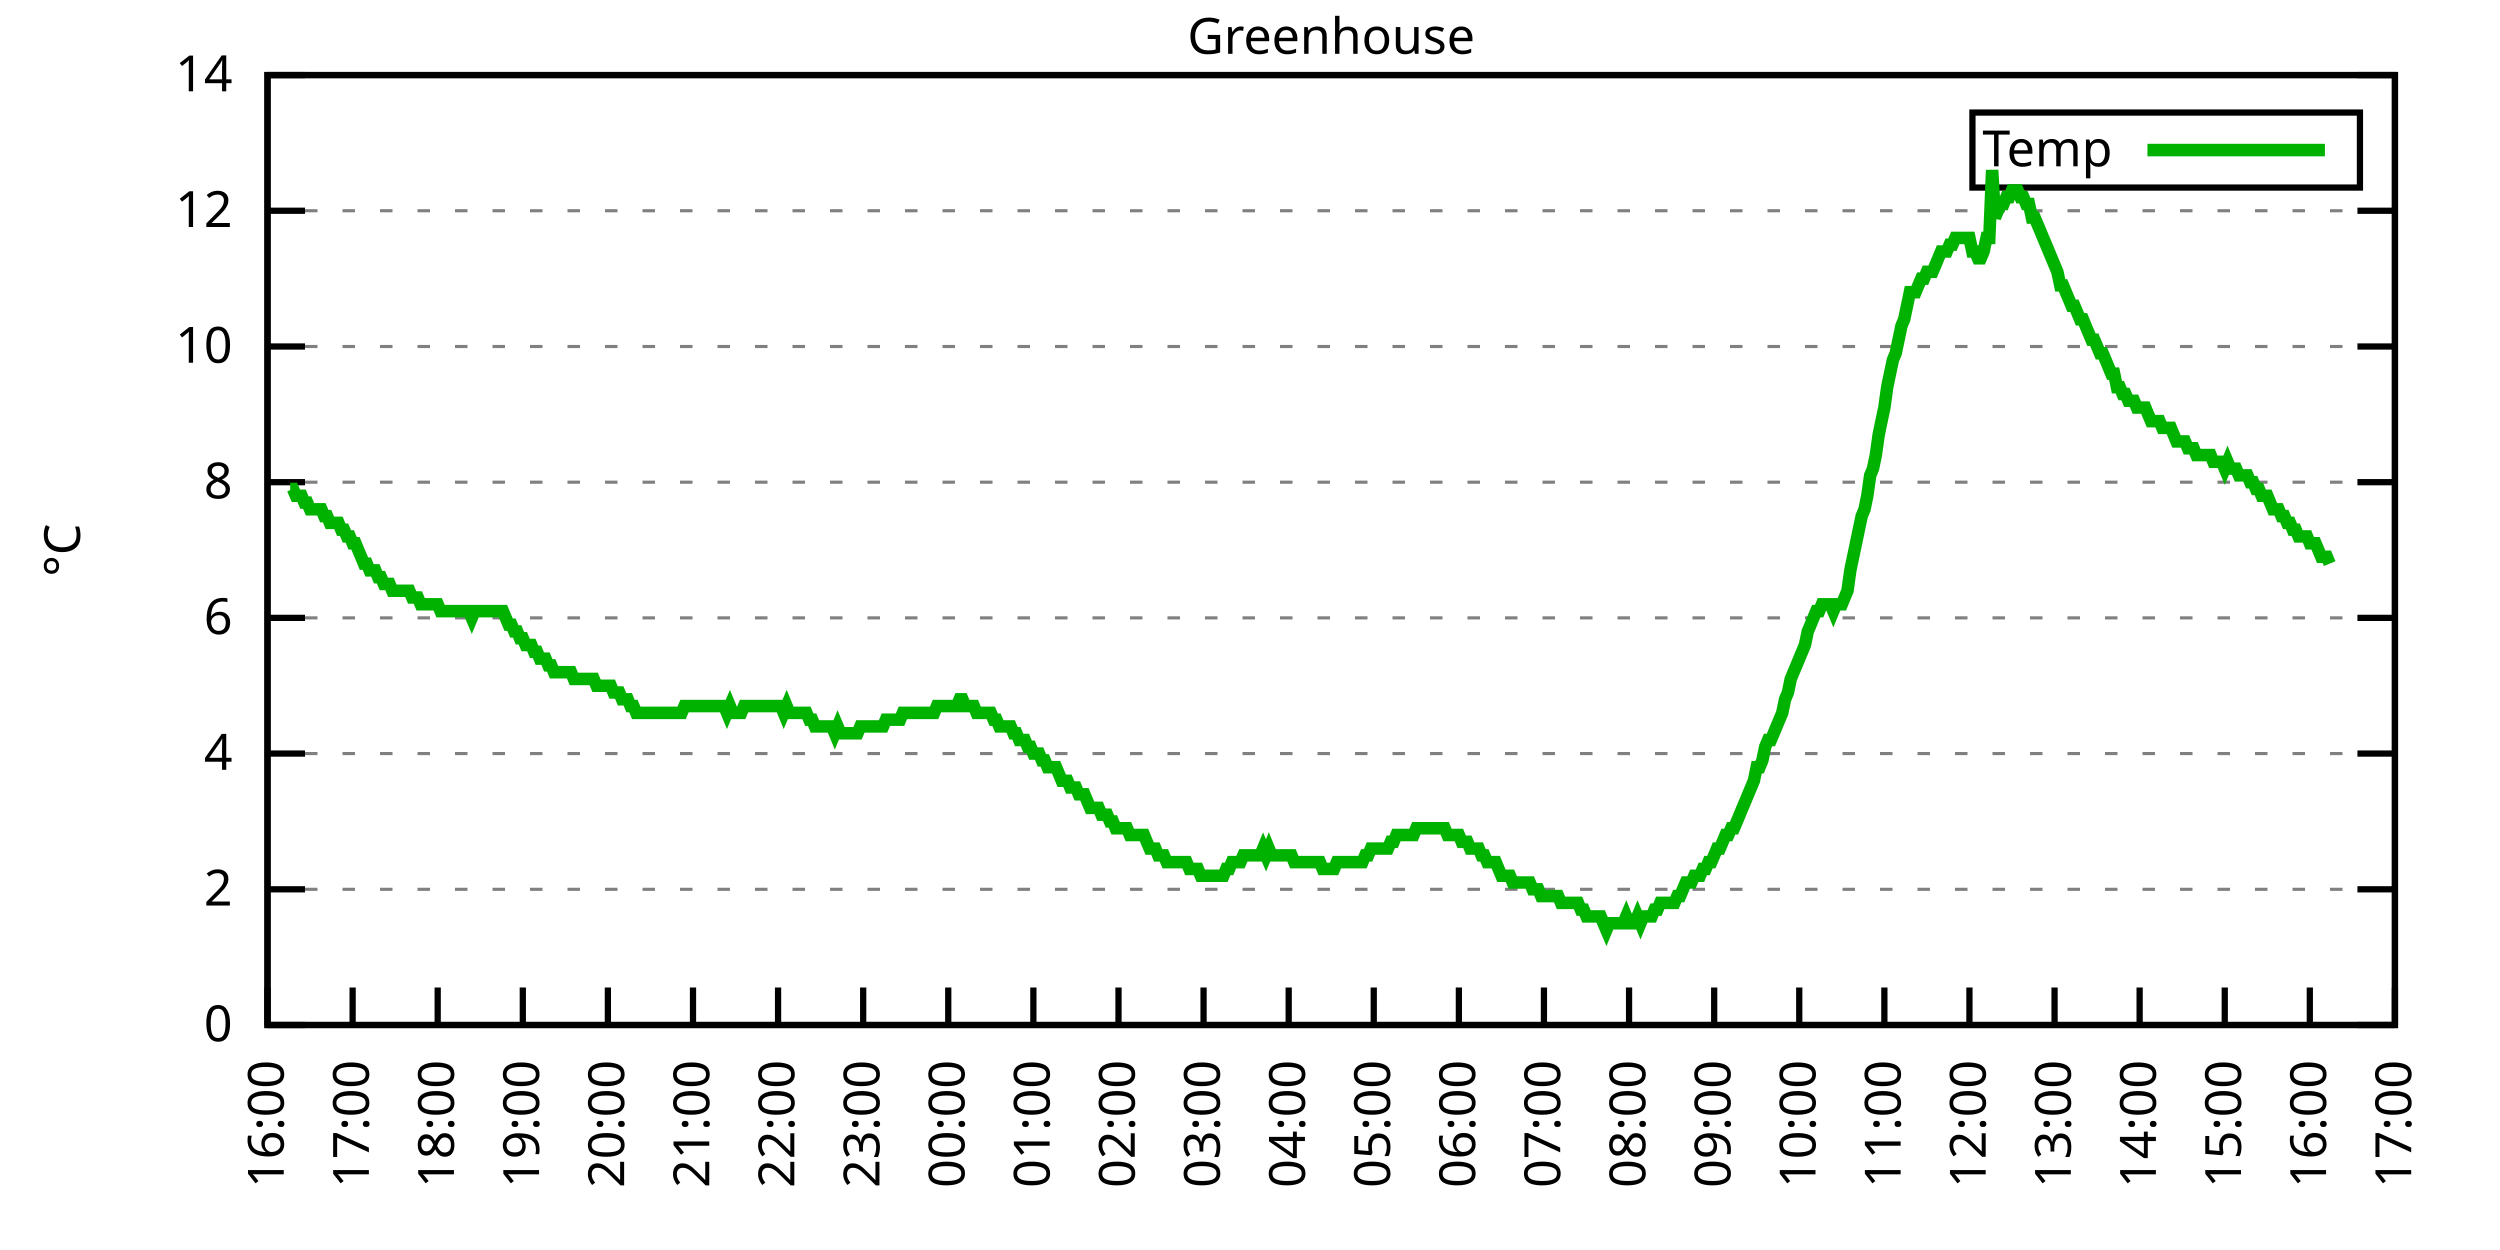
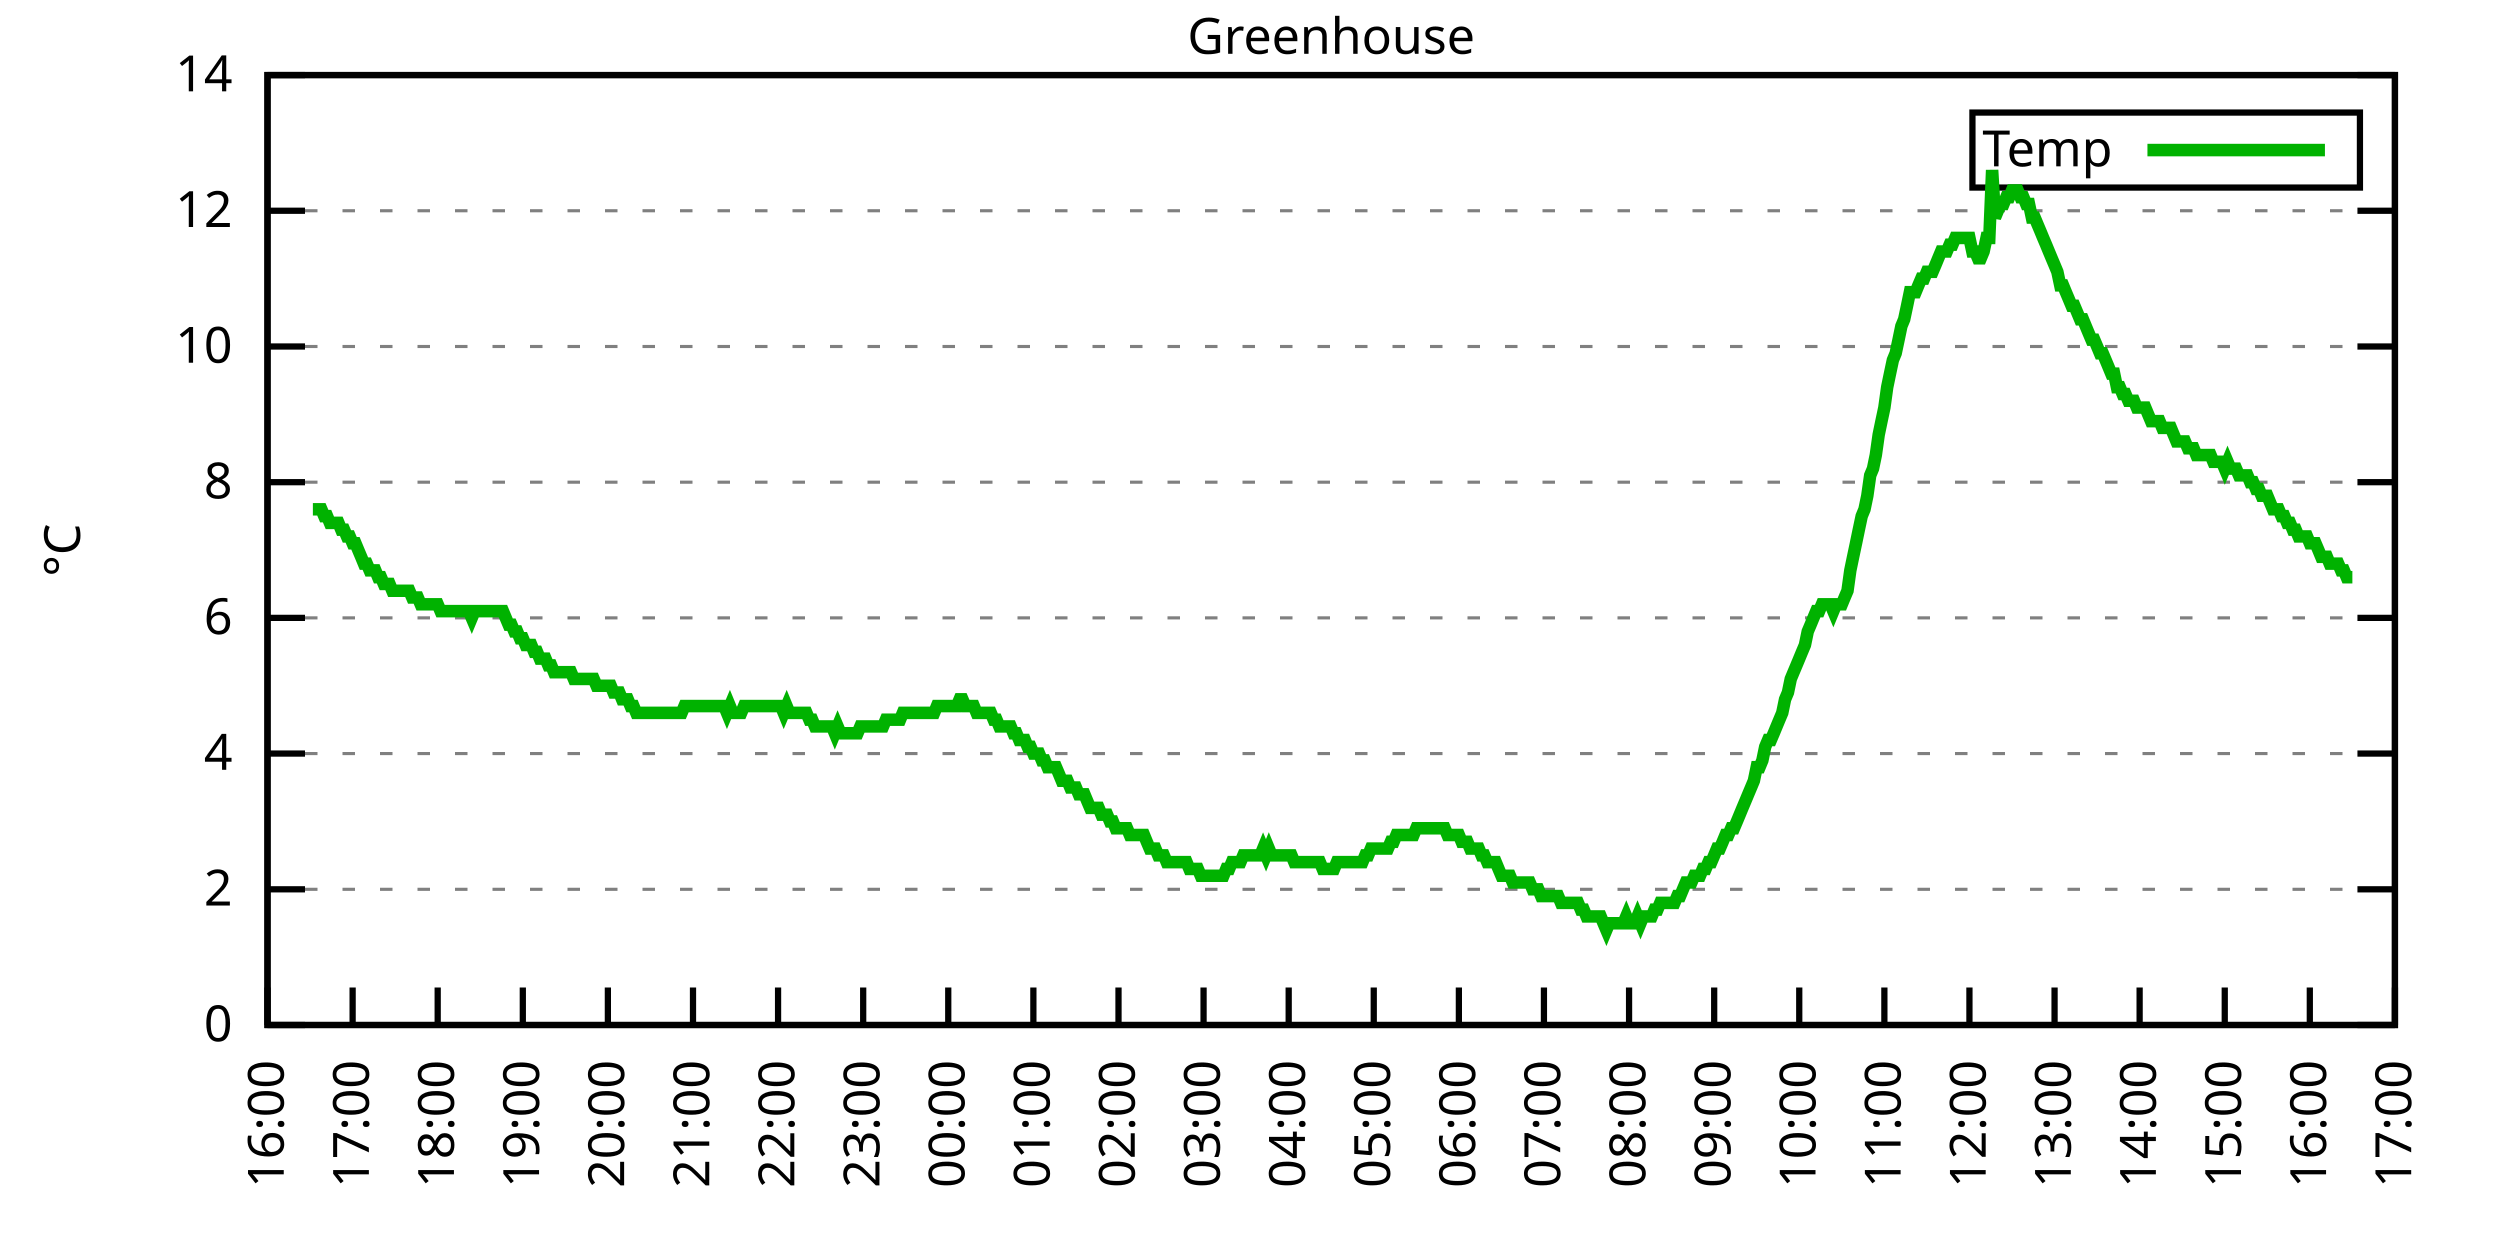
<svg xmlns="http://www.w3.org/2000/svg" xmlns:xlink="http://www.w3.org/1999/xlink" width="400" height="200" viewBox="0 0 400 200">
  <g id="gnuplot_canvas">
    <rect x="0" y="0" width="400" height="200" fill="none" />
    <defs>
      <circle id="gpDot" r="0.5" stroke-width="0.5" stroke="currentColor" />
      <path id="gpPt0" stroke-width="0.333" stroke="currentColor" d="M-1,0 h2 M0,-1 v2" />
      <path id="gpPt1" stroke-width="0.333" stroke="currentColor" d="M-1,-1 L1,1 M1,-1 L-1,1" />
      <path id="gpPt2" stroke-width="0.333" stroke="currentColor" d="M-1,0 L1,0 M0,-1 L0,1 M-1,-1 L1,1 M-1,1 L1,-1" />
      <rect id="gpPt3" stroke-width="0.333" stroke="currentColor" x="-1" y="-1" width="2" height="2" />
      <rect id="gpPt4" stroke-width="0.333" stroke="currentColor" fill="currentColor" x="-1" y="-1" width="2" height="2" />
      <circle id="gpPt5" stroke-width="0.333" stroke="currentColor" cx="0" cy="0" r="1" />
      <use xlink:href="#gpPt5" id="gpPt6" fill="currentColor" stroke="none" />
      <path id="gpPt7" stroke-width="0.333" stroke="currentColor" d="M0,-1.33 L-1.33,0.67 L1.33,0.67 z" />
      <use xlink:href="#gpPt7" id="gpPt8" fill="currentColor" stroke="none" />
      <use xlink:href="#gpPt7" id="gpPt9" stroke="currentColor" transform="rotate(180)" />
      <use xlink:href="#gpPt9" id="gpPt10" fill="currentColor" stroke="none" />
      <use xlink:href="#gpPt3" id="gpPt11" stroke="currentColor" transform="rotate(45)" />
      <use xlink:href="#gpPt11" id="gpPt12" fill="currentColor" stroke="none" />
      <path id="gpPt13" stroke-width="0.333" stroke="currentColor" d="M0,1.330 L1.265,0.411 L0.782,-1.067 L-0.782,-1.076 L-1.265,0.411 z" />
      <use xlink:href="#gpPt13" id="gpPt14" fill="currentColor" stroke="none" />
      <filter id="textbox" filterUnits="objectBoundingBox" x="0" y="0" height="1" width="1">
        <feFlood flood-color="white" flood-opacity="1" result="bgnd" />
        <feComposite in="SourceGraphic" in2="bgnd" operator="atop" />
      </filter>
      <filter id="greybox" filterUnits="objectBoundingBox" x="0" y="0" height="1" width="1">
        <feFlood flood-color="lightgrey" flood-opacity="1" result="grey" />
        <feComposite in="SourceGraphic" in2="grey" operator="atop" />
      </filter>
    </defs>
    <g fill="none" color="white" stroke="currentColor" stroke-width="1.00" stroke-linecap="butt" stroke-linejoin="miter">
</g>
    <g fill="none" color="black" stroke="currentColor" stroke-width="1.00" stroke-linecap="butt" stroke-linejoin="miter">
      <g stroke="none" shape-rendering="crispEdges">
        <polygon fill="rgb(255, 255, 255)" points="42.80,164.00 383.18,164.00 383.18,12.02 42.80,12.02 " />
      </g>
    </g>
    <g fill="none" color="black" stroke="currentColor" stroke-width="1.00" stroke-linecap="butt" stroke-linejoin="miter">
</g>
    <g fill="none" color="black" stroke="black" stroke-width="0.50" stroke-linecap="butt" stroke-linejoin="miter">
</g>
    <g fill="none" color="gray" stroke="currentColor" stroke-width="0.50" stroke-linecap="butt" stroke-linejoin="miter">
      <path stroke="gray" stroke-dasharray="2,4" class="gridline" d="M42.80,164.00 L383.19,164.00  " />
    </g>
    <g fill="none" color="gray" stroke="gray" stroke-width="1.00" stroke-linecap="butt" stroke-linejoin="miter">
</g>
    <g fill="none" color="black" stroke="currentColor" stroke-width="1.00" stroke-linecap="butt" stroke-linejoin="miter">
      <path stroke="black" d="M42.80,164.00 L48.80,164.00 M383.19,164.00 L377.19,164.00  " />
      <g transform="translate(37.20,166.60)" stroke="none" fill="black" font-family="Sans" font-size="8.00" text-anchor="end">
        <text>
          <tspan font-family="Sans"> 0</tspan>
        </text>
      </g>
    </g>
    <g fill="none" color="black" stroke="currentColor" stroke-width="1.00" stroke-linecap="butt" stroke-linejoin="miter">
</g>
    <g fill="none" color="black" stroke="black" stroke-width="0.50" stroke-linecap="butt" stroke-linejoin="miter">
</g>
    <g fill="none" color="gray" stroke="currentColor" stroke-width="0.50" stroke-linecap="butt" stroke-linejoin="miter">
      <path stroke="gray" stroke-dasharray="2,4" class="gridline" d="M42.80,142.29 L383.19,142.29  " />
    </g>
    <g fill="none" color="gray" stroke="gray" stroke-width="1.00" stroke-linecap="butt" stroke-linejoin="miter">
</g>
    <g fill="none" color="black" stroke="currentColor" stroke-width="1.00" stroke-linecap="butt" stroke-linejoin="miter">
      <path stroke="black" d="M42.80,142.29 L48.80,142.29 M383.19,142.29 L377.19,142.29  " />
      <g transform="translate(37.20,144.89)" stroke="none" fill="black" font-family="Sans" font-size="8.00" text-anchor="end">
        <text>
          <tspan font-family="Sans"> 2</tspan>
        </text>
      </g>
    </g>
    <g fill="none" color="black" stroke="currentColor" stroke-width="1.00" stroke-linecap="butt" stroke-linejoin="miter">
</g>
    <g fill="none" color="black" stroke="black" stroke-width="0.50" stroke-linecap="butt" stroke-linejoin="miter">
</g>
    <g fill="none" color="gray" stroke="currentColor" stroke-width="0.50" stroke-linecap="butt" stroke-linejoin="miter">
      <path stroke="gray" stroke-dasharray="2,4" class="gridline" d="M42.80,120.57 L383.19,120.57  " />
    </g>
    <g fill="none" color="gray" stroke="gray" stroke-width="1.00" stroke-linecap="butt" stroke-linejoin="miter">
</g>
    <g fill="none" color="black" stroke="currentColor" stroke-width="1.00" stroke-linecap="butt" stroke-linejoin="miter">
      <path stroke="black" d="M42.80,120.57 L48.80,120.57 M383.19,120.57 L377.19,120.57  " />
      <g transform="translate(37.20,123.17)" stroke="none" fill="black" font-family="Sans" font-size="8.00" text-anchor="end">
        <text>
          <tspan font-family="Sans"> 4</tspan>
        </text>
      </g>
    </g>
    <g fill="none" color="black" stroke="currentColor" stroke-width="1.00" stroke-linecap="butt" stroke-linejoin="miter">
</g>
    <g fill="none" color="black" stroke="black" stroke-width="0.50" stroke-linecap="butt" stroke-linejoin="miter">
</g>
    <g fill="none" color="gray" stroke="currentColor" stroke-width="0.50" stroke-linecap="butt" stroke-linejoin="miter">
      <path stroke="gray" stroke-dasharray="2,4" class="gridline" d="M42.80,98.86 L383.19,98.86  " />
    </g>
    <g fill="none" color="gray" stroke="gray" stroke-width="1.00" stroke-linecap="butt" stroke-linejoin="miter">
</g>
    <g fill="none" color="black" stroke="currentColor" stroke-width="1.00" stroke-linecap="butt" stroke-linejoin="miter">
      <path stroke="black" d="M42.80,98.86 L48.80,98.86 M383.19,98.86 L377.19,98.86  " />
      <g transform="translate(37.20,101.46)" stroke="none" fill="black" font-family="Sans" font-size="8.00" text-anchor="end">
        <text>
          <tspan font-family="Sans"> 6</tspan>
        </text>
      </g>
    </g>
    <g fill="none" color="black" stroke="currentColor" stroke-width="1.00" stroke-linecap="butt" stroke-linejoin="miter">
</g>
    <g fill="none" color="black" stroke="black" stroke-width="0.50" stroke-linecap="butt" stroke-linejoin="miter">
</g>
    <g fill="none" color="gray" stroke="currentColor" stroke-width="0.50" stroke-linecap="butt" stroke-linejoin="miter">
      <path stroke="gray" stroke-dasharray="2,4" class="gridline" d="M42.80,77.15 L383.19,77.15  " />
    </g>
    <g fill="none" color="gray" stroke="gray" stroke-width="1.00" stroke-linecap="butt" stroke-linejoin="miter">
</g>
    <g fill="none" color="black" stroke="currentColor" stroke-width="1.00" stroke-linecap="butt" stroke-linejoin="miter">
      <path stroke="black" d="M42.80,77.15 L48.80,77.15 M383.19,77.15 L377.19,77.15  " />
      <g transform="translate(37.20,79.75)" stroke="none" fill="black" font-family="Sans" font-size="8.00" text-anchor="end">
        <text>
          <tspan font-family="Sans"> 8</tspan>
        </text>
      </g>
    </g>
    <g fill="none" color="black" stroke="currentColor" stroke-width="1.00" stroke-linecap="butt" stroke-linejoin="miter">
</g>
    <g fill="none" color="black" stroke="black" stroke-width="0.50" stroke-linecap="butt" stroke-linejoin="miter">
</g>
    <g fill="none" color="gray" stroke="currentColor" stroke-width="0.50" stroke-linecap="butt" stroke-linejoin="miter">
      <path stroke="gray" stroke-dasharray="2,4" class="gridline" d="M42.80,55.44 L383.19,55.44  " />
    </g>
    <g fill="none" color="gray" stroke="gray" stroke-width="1.00" stroke-linecap="butt" stroke-linejoin="miter">
</g>
    <g fill="none" color="black" stroke="currentColor" stroke-width="1.00" stroke-linecap="butt" stroke-linejoin="miter">
      <path stroke="black" d="M42.80,55.44 L48.80,55.44 M383.19,55.44 L377.19,55.44  " />
      <g transform="translate(37.20,58.04)" stroke="none" fill="black" font-family="Sans" font-size="8.00" text-anchor="end">
        <text>
          <tspan font-family="Sans"> 10</tspan>
        </text>
      </g>
    </g>
    <g fill="none" color="black" stroke="currentColor" stroke-width="1.00" stroke-linecap="butt" stroke-linejoin="miter">
</g>
    <g fill="none" color="black" stroke="black" stroke-width="0.50" stroke-linecap="butt" stroke-linejoin="miter">
</g>
    <g fill="none" color="gray" stroke="currentColor" stroke-width="0.50" stroke-linecap="butt" stroke-linejoin="miter">
      <path stroke="gray" stroke-dasharray="2,4" class="gridline" d="M42.80,33.72 L383.19,33.72  " />
    </g>
    <g fill="none" color="gray" stroke="gray" stroke-width="1.00" stroke-linecap="butt" stroke-linejoin="miter">
</g>
    <g fill="none" color="black" stroke="currentColor" stroke-width="1.00" stroke-linecap="butt" stroke-linejoin="miter">
      <path stroke="black" d="M42.80,33.72 L48.80,33.72 M383.19,33.72 L377.19,33.72  " />
      <g transform="translate(37.20,36.32)" stroke="none" fill="black" font-family="Sans" font-size="8.00" text-anchor="end">
        <text>
          <tspan font-family="Sans"> 12</tspan>
        </text>
      </g>
    </g>
    <g fill="none" color="black" stroke="currentColor" stroke-width="1.00" stroke-linecap="butt" stroke-linejoin="miter">
</g>
    <g fill="none" color="black" stroke="black" stroke-width="0.50" stroke-linecap="butt" stroke-linejoin="miter">
</g>
    <g fill="none" color="gray" stroke="currentColor" stroke-width="0.50" stroke-linecap="butt" stroke-linejoin="miter">
      <path stroke="gray" stroke-dasharray="2,4" class="gridline" d="M42.80,12.01 L383.19,12.01  " />
    </g>
    <g fill="none" color="gray" stroke="gray" stroke-width="1.00" stroke-linecap="butt" stroke-linejoin="miter">
</g>
    <g fill="none" color="black" stroke="currentColor" stroke-width="1.00" stroke-linecap="butt" stroke-linejoin="miter">
      <path stroke="black" d="M42.80,12.01 L48.80,12.01 M383.19,12.01 L377.19,12.01  " />
      <g transform="translate(37.20,14.61)" stroke="none" fill="black" font-family="Sans" font-size="8.00" text-anchor="end">
        <text>
          <tspan font-family="Sans"> 14</tspan>
        </text>
      </g>
    </g>
    <g fill="none" color="black" stroke="currentColor" stroke-width="1.00" stroke-linecap="butt" stroke-linejoin="miter">
      <path stroke="black" d="M42.80,164.00 L42.80,158.00  " />
      <g transform="translate(45.40,169.60) rotate(270.00)" stroke="none" fill="black" font-family="Sans" font-size="8.00" text-anchor="end">
        <text>
          <tspan font-family="Sans">16:00</tspan>
        </text>
      </g>
    </g>
    <g fill="none" color="black" stroke="currentColor" stroke-width="1.00" stroke-linecap="butt" stroke-linejoin="miter">
      <path stroke="black" d="M56.42,164.00 L56.42,158.00  " />
      <g transform="translate(59.02,169.60) rotate(270.00)" stroke="none" fill="black" font-family="Sans" font-size="8.00" text-anchor="end">
        <text>
          <tspan font-family="Sans">17:00</tspan>
        </text>
      </g>
    </g>
    <g fill="none" color="black" stroke="currentColor" stroke-width="1.00" stroke-linecap="butt" stroke-linejoin="miter">
      <path stroke="black" d="M70.03,164.00 L70.03,158.00  " />
      <g transform="translate(72.63,169.60) rotate(270.00)" stroke="none" fill="black" font-family="Sans" font-size="8.00" text-anchor="end">
        <text>
          <tspan font-family="Sans">18:00</tspan>
        </text>
      </g>
    </g>
    <g fill="none" color="black" stroke="currentColor" stroke-width="1.00" stroke-linecap="butt" stroke-linejoin="miter">
      <path stroke="black" d="M83.65,164.00 L83.65,158.00  " />
      <g transform="translate(86.25,169.60) rotate(270.00)" stroke="none" fill="black" font-family="Sans" font-size="8.00" text-anchor="end">
        <text>
          <tspan font-family="Sans">19:00</tspan>
        </text>
      </g>
    </g>
    <g fill="none" color="black" stroke="currentColor" stroke-width="1.00" stroke-linecap="butt" stroke-linejoin="miter">
      <path stroke="black" d="M97.26,164.00 L97.26,158.00  " />
      <g transform="translate(99.86,169.60) rotate(270.00)" stroke="none" fill="black" font-family="Sans" font-size="8.00" text-anchor="end">
        <text>
          <tspan font-family="Sans">20:00</tspan>
        </text>
      </g>
    </g>
    <g fill="none" color="black" stroke="currentColor" stroke-width="1.00" stroke-linecap="butt" stroke-linejoin="miter">
      <path stroke="black" d="M110.88,164.00 L110.88,158.00  " />
      <g transform="translate(113.48,169.60) rotate(270.00)" stroke="none" fill="black" font-family="Sans" font-size="8.00" text-anchor="end">
        <text>
          <tspan font-family="Sans">21:00</tspan>
        </text>
      </g>
    </g>
    <g fill="none" color="black" stroke="currentColor" stroke-width="1.00" stroke-linecap="butt" stroke-linejoin="miter">
      <path stroke="black" d="M124.49,164.00 L124.49,158.00  " />
      <g transform="translate(127.09,169.60) rotate(270.00)" stroke="none" fill="black" font-family="Sans" font-size="8.00" text-anchor="end">
        <text>
          <tspan font-family="Sans">22:00</tspan>
        </text>
      </g>
    </g>
    <g fill="none" color="black" stroke="currentColor" stroke-width="1.00" stroke-linecap="butt" stroke-linejoin="miter">
      <path stroke="black" d="M138.11,164.00 L138.11,158.00  " />
      <g transform="translate(140.71,169.60) rotate(270.00)" stroke="none" fill="black" font-family="Sans" font-size="8.00" text-anchor="end">
        <text>
          <tspan font-family="Sans">23:00</tspan>
        </text>
      </g>
    </g>
    <g fill="none" color="black" stroke="currentColor" stroke-width="1.00" stroke-linecap="butt" stroke-linejoin="miter">
      <path stroke="black" d="M151.72,164.00 L151.72,158.00  " />
      <g transform="translate(154.32,169.60) rotate(270.00)" stroke="none" fill="black" font-family="Sans" font-size="8.00" text-anchor="end">
        <text>
          <tspan font-family="Sans">00:00</tspan>
        </text>
      </g>
    </g>
    <g fill="none" color="black" stroke="currentColor" stroke-width="1.00" stroke-linecap="butt" stroke-linejoin="miter">
      <path stroke="black" d="M165.34,164.00 L165.34,158.00  " />
      <g transform="translate(167.94,169.60) rotate(270.00)" stroke="none" fill="black" font-family="Sans" font-size="8.00" text-anchor="end">
        <text>
          <tspan font-family="Sans">01:00</tspan>
        </text>
      </g>
    </g>
    <g fill="none" color="black" stroke="currentColor" stroke-width="1.00" stroke-linecap="butt" stroke-linejoin="miter">
      <path stroke="black" d="M178.96,164.00 L178.96,158.00  " />
      <g transform="translate(181.56,169.60) rotate(270.00)" stroke="none" fill="black" font-family="Sans" font-size="8.00" text-anchor="end">
        <text>
          <tspan font-family="Sans">02:00</tspan>
        </text>
      </g>
    </g>
    <g fill="none" color="black" stroke="currentColor" stroke-width="1.00" stroke-linecap="butt" stroke-linejoin="miter">
      <path stroke="black" d="M192.57,164.00 L192.57,158.00  " />
      <g transform="translate(195.17,169.60) rotate(270.00)" stroke="none" fill="black" font-family="Sans" font-size="8.00" text-anchor="end">
        <text>
          <tspan font-family="Sans">03:00</tspan>
        </text>
      </g>
    </g>
    <g fill="none" color="black" stroke="currentColor" stroke-width="1.00" stroke-linecap="butt" stroke-linejoin="miter">
      <path stroke="black" d="M206.19,164.00 L206.19,158.00  " />
      <g transform="translate(208.79,169.60) rotate(270.00)" stroke="none" fill="black" font-family="Sans" font-size="8.00" text-anchor="end">
        <text>
          <tspan font-family="Sans">04:00</tspan>
        </text>
      </g>
    </g>
    <g fill="none" color="black" stroke="currentColor" stroke-width="1.00" stroke-linecap="butt" stroke-linejoin="miter">
      <path stroke="black" d="M219.80,164.00 L219.80,158.00  " />
      <g transform="translate(222.40,169.60) rotate(270.00)" stroke="none" fill="black" font-family="Sans" font-size="8.00" text-anchor="end">
        <text>
          <tspan font-family="Sans">05:00</tspan>
        </text>
      </g>
    </g>
    <g fill="none" color="black" stroke="currentColor" stroke-width="1.00" stroke-linecap="butt" stroke-linejoin="miter">
      <path stroke="black" d="M233.42,164.00 L233.42,158.00  " />
      <g transform="translate(236.02,169.60) rotate(270.00)" stroke="none" fill="black" font-family="Sans" font-size="8.00" text-anchor="end">
        <text>
          <tspan font-family="Sans">06:00</tspan>
        </text>
      </g>
    </g>
    <g fill="none" color="black" stroke="currentColor" stroke-width="1.00" stroke-linecap="butt" stroke-linejoin="miter">
      <path stroke="black" d="M247.03,164.00 L247.03,158.00  " />
      <g transform="translate(249.63,169.60) rotate(270.00)" stroke="none" fill="black" font-family="Sans" font-size="8.00" text-anchor="end">
        <text>
          <tspan font-family="Sans">07:00</tspan>
        </text>
      </g>
    </g>
    <g fill="none" color="black" stroke="currentColor" stroke-width="1.00" stroke-linecap="butt" stroke-linejoin="miter">
      <path stroke="black" d="M260.65,164.00 L260.65,158.00  " />
      <g transform="translate(263.25,169.60) rotate(270.00)" stroke="none" fill="black" font-family="Sans" font-size="8.00" text-anchor="end">
        <text>
          <tspan font-family="Sans">08:00</tspan>
        </text>
      </g>
    </g>
    <g fill="none" color="black" stroke="currentColor" stroke-width="1.00" stroke-linecap="butt" stroke-linejoin="miter">
      <path stroke="black" d="M274.27,164.00 L274.27,158.00  " />
      <g transform="translate(276.87,169.60) rotate(270.00)" stroke="none" fill="black" font-family="Sans" font-size="8.00" text-anchor="end">
        <text>
          <tspan font-family="Sans">09:00</tspan>
        </text>
      </g>
    </g>
    <g fill="none" color="black" stroke="currentColor" stroke-width="1.00" stroke-linecap="butt" stroke-linejoin="miter">
      <path stroke="black" d="M287.88,164.00 L287.88,158.00  " />
      <g transform="translate(290.48,169.60) rotate(270.00)" stroke="none" fill="black" font-family="Sans" font-size="8.00" text-anchor="end">
        <text>
          <tspan font-family="Sans">10:00</tspan>
        </text>
      </g>
    </g>
    <g fill="none" color="black" stroke="currentColor" stroke-width="1.00" stroke-linecap="butt" stroke-linejoin="miter">
      <path stroke="black" d="M301.50,164.00 L301.50,158.00  " />
      <g transform="translate(304.10,169.60) rotate(270.00)" stroke="none" fill="black" font-family="Sans" font-size="8.00" text-anchor="end">
        <text>
          <tspan font-family="Sans">11:00</tspan>
        </text>
      </g>
    </g>
    <g fill="none" color="black" stroke="currentColor" stroke-width="1.00" stroke-linecap="butt" stroke-linejoin="miter">
      <path stroke="black" d="M315.11,164.00 L315.11,158.00  " />
      <g transform="translate(317.71,169.60) rotate(270.00)" stroke="none" fill="black" font-family="Sans" font-size="8.00" text-anchor="end">
        <text>
          <tspan font-family="Sans">12:00</tspan>
        </text>
      </g>
    </g>
    <g fill="none" color="black" stroke="currentColor" stroke-width="1.00" stroke-linecap="butt" stroke-linejoin="miter">
      <path stroke="black" d="M328.73,164.00 L328.73,158.00  " />
      <g transform="translate(331.33,169.60) rotate(270.00)" stroke="none" fill="black" font-family="Sans" font-size="8.00" text-anchor="end">
        <text>
          <tspan font-family="Sans">13:00</tspan>
        </text>
      </g>
    </g>
    <g fill="none" color="black" stroke="currentColor" stroke-width="1.00" stroke-linecap="butt" stroke-linejoin="miter">
      <path stroke="black" d="M342.34,164.00 L342.34,158.00  " />
      <g transform="translate(344.94,169.60) rotate(270.00)" stroke="none" fill="black" font-family="Sans" font-size="8.00" text-anchor="end">
        <text>
          <tspan font-family="Sans">14:00</tspan>
        </text>
      </g>
    </g>
    <g fill="none" color="black" stroke="currentColor" stroke-width="1.00" stroke-linecap="butt" stroke-linejoin="miter">
      <path stroke="black" d="M355.96,164.00 L355.96,158.00  " />
      <g transform="translate(358.56,169.60) rotate(270.00)" stroke="none" fill="black" font-family="Sans" font-size="8.00" text-anchor="end">
        <text>
          <tspan font-family="Sans">15:00</tspan>
        </text>
      </g>
    </g>
    <g fill="none" color="black" stroke="currentColor" stroke-width="1.00" stroke-linecap="butt" stroke-linejoin="miter">
      <path stroke="black" d="M369.57,164.00 L369.57,158.00  " />
      <g transform="translate(372.17,169.60) rotate(270.00)" stroke="none" fill="black" font-family="Sans" font-size="8.00" text-anchor="end">
        <text>
          <tspan font-family="Sans">16:00</tspan>
        </text>
      </g>
    </g>
    <g fill="none" color="black" stroke="currentColor" stroke-width="1.00" stroke-linecap="butt" stroke-linejoin="miter">
      <path stroke="black" d="M383.19,164.00 L383.19,158.00  " />
      <g transform="translate(385.79,169.60) rotate(270.00)" stroke="none" fill="black" font-family="Sans" font-size="8.00" text-anchor="end">
        <text>
          <tspan font-family="Sans">17:00</tspan>
        </text>
      </g>
    </g>
    <g fill="none" color="black" stroke="currentColor" stroke-width="1.00" stroke-linecap="butt" stroke-linejoin="miter">
</g>
    <g fill="none" color="black" stroke="currentColor" stroke-width="1.00" stroke-linecap="butt" stroke-linejoin="miter">
      <path stroke="black" d="M42.80,12.01 L42.80,164.00 L383.19,164.00 L383.19,12.01 L42.80,12.01 Z  " />
    </g>
    <g fill="none" color="black" stroke="currentColor" stroke-width="1.00" stroke-linecap="butt" stroke-linejoin="miter">
</g>
    <g fill="none" color="black" stroke="currentColor" stroke-width="1.00" stroke-linecap="butt" stroke-linejoin="miter">
      <path stroke="black" d="M315.59,30.01 L315.59,18.01 L377.59,18.01 L377.59,30.01 L315.59,30.01 Z  " />
    </g>
    <g id="Greenhouse_plot_1">
      <g fill="none" color="white" stroke="black" stroke-width="2.00" stroke-linecap="butt" stroke-linejoin="miter">
</g>
      <g fill="none" color="black" stroke="currentColor" stroke-width="2.00" stroke-linecap="butt" stroke-linejoin="miter">
        <g transform="translate(337.99,26.61)" stroke="none" fill="black" font-family="Sans" font-size="8.00" text-anchor="end">
          <text>
            <tspan font-family="Sans">Temp</tspan>
          </text>
        </g>
      </g>
      <g fill="none" color="black" stroke="currentColor" stroke-width="2.00" stroke-linecap="butt" stroke-linejoin="miter">
-         <path stroke="rgb(  0, 178,   0)" d="M343.59,24.01 L371.99,24.01 M46.43,78.23 L46.88,78.23 L47.34,79.32 L47.79,79.32 L48.25,79.32 L48.70,80.41   L49.15,80.41 L49.61,81.49 L50.06,81.49 L50.52,81.49 L50.97,81.49 L51.42,81.49 L51.88,82.58 L52.33,82.58   L52.78,83.66 L53.24,83.66 L53.69,83.66 L54.15,83.66 L54.60,84.75 L55.05,84.75 L55.51,85.83 L55.96,85.83   L56.42,86.92 L56.87,86.92 L57.32,88.00 L57.78,89.09 L58.23,90.18 L58.68,90.18 L59.14,91.26 L59.59,91.26   L60.05,91.26 L60.50,92.35 L60.95,92.35 L61.41,93.43 L61.86,93.43 L62.32,93.43 L62.77,94.52 L63.22,94.52   L63.68,94.52 L64.13,94.52 L64.58,94.52 L65.04,94.52 L65.49,94.52 L65.95,95.60 L66.40,95.60 L66.85,95.60   L67.31,96.69 L67.76,96.69 L68.22,96.69 L68.67,96.69 L69.12,96.69 L69.58,96.69 L70.03,96.69 L70.49,97.78   L70.94,97.78 L71.39,97.78 L71.85,97.78 L72.30,97.78 L72.75,97.78 L73.21,97.78 L73.66,97.78 L74.12,97.78   L74.57,97.78 L75.02,97.78 L75.48,98.86 L75.93,97.78 L76.39,97.78 L76.84,97.78 L77.29,97.78 L77.75,97.78   L78.20,97.78 L78.65,97.78 L79.11,97.78 L79.56,97.78 L80.02,97.78 L80.47,97.78 L80.92,98.86 L81.38,99.95   L81.83,99.95 L82.29,101.03 L82.74,101.03 L83.19,102.12 L83.65,102.12 L84.10,103.20 L84.55,103.20 L85.01,103.20   L85.46,104.29 L85.92,104.29 L86.37,105.38 L86.82,105.38 L87.28,105.38 L87.73,106.46 L88.19,106.46 L88.64,107.55   L89.09,107.55 L89.55,107.55 L90.00,107.55 L90.45,107.55 L90.91,107.55 L91.36,107.55 L91.82,108.63 L92.27,108.63   L92.72,108.63 L93.18,108.63 L93.63,108.63 L94.09,108.63 L94.54,108.63 L94.99,108.63 L95.45,109.72 L95.90,109.72   L96.35,109.72 L96.81,109.72 L97.26,109.72 L97.72,109.72 L98.17,110.80 L98.62,110.80 L99.08,110.80 L99.53,111.89   L99.99,111.89 L100.44,111.89 L100.89,112.97 L101.35,112.97 L101.80,114.06 L102.25,114.06 L102.71,114.06 L103.16,114.06   L103.62,114.06 L104.07,114.06 L104.52,114.06 L104.98,114.06 L105.43,114.06 L105.89,114.06 L106.34,114.06 L106.79,114.06   L107.25,114.06 L107.70,114.06 L108.15,114.06 L108.61,114.06 L109.06,114.06 L109.52,112.97 L109.97,112.97 L110.42,112.97   L110.88,112.97 L111.33,112.97 L111.79,112.97 L112.24,112.97 L112.69,112.97 L113.15,112.97 L113.60,112.97 L114.05,112.97   L114.51,112.97 L114.96,112.97 L115.42,112.97 L115.87,112.97 L116.32,114.06 L116.78,112.97 L117.23,114.06 L117.69,114.06   L118.14,114.06 L118.59,114.06 L119.05,112.97 L119.50,112.97 L119.96,112.97 L120.41,112.97 L120.86,112.97 L121.32,112.97   L121.77,112.97 L122.22,112.97 L122.68,112.97 L123.13,112.97 L123.59,112.97 L124.04,112.97 L124.49,112.97 L124.95,112.97   L125.40,114.06 L125.86,112.97 L126.31,114.06 L126.76,114.06 L127.22,114.06 L127.67,114.06 L128.12,114.06 L128.58,114.06   L129.03,114.06 L129.49,115.15 L129.94,115.15 L130.39,116.23 L130.85,116.23 L131.30,116.23 L131.76,116.23 L132.21,116.23   L132.66,116.23 L133.12,116.23 L133.57,117.32 L134.02,116.23 L134.48,117.32 L134.93,117.32 L135.39,117.32 L135.84,117.32   L136.29,117.32 L136.75,117.32 L137.20,117.32 L137.66,116.23 L138.11,116.23 L138.56,116.23 L139.02,116.23 L139.47,116.23   L139.92,116.23 L140.38,116.23 L140.83,116.23 L141.29,116.23 L141.74,115.15 L142.19,115.15 L142.65,115.15 L143.10,115.15   L143.56,115.15 L144.01,115.15 L144.46,114.06 L144.92,114.06 L145.37,114.06 L145.82,114.06 L146.28,114.06 L146.73,114.06   L147.19,114.06 L147.64,114.06 L148.09,114.06 L148.55,114.06 L149.00,114.06 L149.46,114.06 L149.91,112.97 L150.36,112.97   L150.82,112.97 L151.27,112.97 L151.72,112.97 L152.18,112.97 L152.63,112.97 L153.09,112.97 L153.54,111.89 L153.99,111.89   L154.45,112.97 L154.90,112.97 L155.36,112.97 L155.81,112.97 L156.26,114.06 L156.72,114.06 L157.17,114.06 L157.62,114.06   L158.08,114.06 L158.53,114.06 L158.99,115.15 L159.44,115.15 L159.89,116.23 L160.35,116.23 L160.80,116.23 L161.26,116.23   L161.71,116.23 L162.16,117.32 L162.62,117.32 L163.07,118.40 L163.52,118.40 L163.98,118.40 L164.43,119.49 L164.89,119.49   L165.34,120.57 L165.79,120.57 L166.25,120.57 L166.70,121.66 L167.16,121.66 L167.61,122.75 L168.06,122.75 L168.52,122.75   L168.97,122.75 L169.43,123.83 L169.88,124.92 L170.33,124.92 L170.79,124.92 L171.24,126.00 L171.69,126.00 L172.15,126.00   L172.60,127.09 L173.06,127.09 L173.51,127.09 L173.96,128.17 L174.42,129.26 L174.87,129.26 L175.33,129.26 L175.78,129.26   L176.23,130.35 L176.69,130.35 L177.14,130.35 L177.59,131.43 L178.05,131.43 L178.50,132.52 L178.96,132.52 L179.41,132.52   L179.86,132.52 L180.32,132.52 L180.77,133.60 L181.23,133.60 L181.68,133.60 L182.13,133.60 L182.59,133.60 L183.04,133.60   L183.49,134.69 L183.95,135.77 L184.40,135.77 L184.86,135.77 L185.31,136.86 L185.76,136.86 L186.22,136.86 L186.67,137.94   L187.13,137.94 L187.58,137.94 L188.03,137.94 L188.49,137.94 L188.94,137.94 L189.39,137.94 L189.85,137.94 L190.30,139.03   L190.76,139.03 L191.21,139.03 L191.66,139.03 L192.12,140.12 L192.57,140.12 L193.03,140.12 L193.48,140.12 L193.93,140.12   L194.39,140.12 L194.84,140.12 L195.29,140.12 L195.75,140.12 L196.20,139.03 L196.66,139.03 L197.11,137.94 L197.56,137.94   L198.02,137.94 L198.47,137.94 L198.93,136.86 L199.38,136.86 L199.83,136.86 L200.29,136.86 L200.74,136.86 L201.19,136.86   L201.65,136.86 L202.10,135.77 L202.56,136.86 L203.01,135.77 L203.46,136.86 L203.92,136.86 L204.37,136.86 L204.83,136.86   L205.28,136.86 L205.73,136.86 L206.19,136.86 L206.64,136.86 L207.09,137.94 L207.55,137.94 L208.00,137.94 L208.46,137.94   L208.91,137.94 L209.36,137.94 L209.82,137.94 L210.27,137.94 L210.73,137.94 L211.18,137.94 L211.63,139.03 L212.09,139.03   L212.54,139.03 L213.00,139.03 L213.45,139.03 L213.90,137.94 L214.36,137.94 L214.81,137.94 L215.26,137.94 L215.72,137.94   L216.17,137.94 L216.63,137.94 L217.08,137.94 L217.53,137.94 L217.99,137.94 L218.44,136.86 L218.90,136.86 L219.35,135.77   L219.80,135.77 L220.26,135.77 L220.71,135.77 L221.16,135.77 L221.62,135.77 L222.07,135.77 L222.53,134.69 L222.98,134.69   L223.43,133.60 L223.89,133.60 L224.34,133.60 L224.80,133.60 L225.25,133.60 L225.70,133.60 L226.16,133.60 L226.61,132.52   L227.06,132.52 L227.52,132.52 L227.97,132.52 L228.43,132.52 L228.88,132.52 L229.33,132.52 L229.79,132.52 L230.24,132.52   L230.70,132.52 L231.15,132.52 L231.60,133.60 L232.06,133.60 L232.51,133.60 L232.96,133.60 L233.42,133.60 L233.87,134.69   L234.33,134.69 L234.78,134.69 L235.23,135.77 L235.69,135.77 L236.14,135.77 L236.60,135.77 L237.05,136.86 L237.50,136.86   L237.96,137.94 L238.41,137.94 L238.86,137.94 L239.32,137.94 L239.77,139.03 L240.23,140.12 L240.68,140.12 L241.13,140.12   L241.59,140.12 L242.04,141.20 L242.50,141.20 L242.95,141.20 L243.40,141.20 L243.86,141.20 L244.31,141.20 L244.76,141.20   L245.22,142.29 L245.67,142.29 L246.13,142.29 L246.58,143.37 L247.03,143.37 L247.49,143.37 L247.94,143.37 L248.40,143.37   L248.85,143.37 L249.30,143.37 L249.76,144.46 L250.21,144.46 L250.66,144.46 L251.12,144.46 L251.57,144.46 L252.03,144.46   L252.48,144.46 L252.93,145.54 L253.39,145.54 L253.84,146.63 L254.30,146.63 L254.75,146.63 L255.20,146.63 L255.66,146.63   L256.11,146.63 L256.56,147.72 L257.02,148.80 L257.47,147.72 L257.93,147.72 L258.38,147.72 L258.83,147.72 L259.29,147.72   L259.74,147.72 L260.20,146.63 L260.65,147.72 L261.10,147.72 L261.56,147.72 L262.01,146.63 L262.47,147.72 L262.92,146.63   L263.37,146.63 L263.83,146.63 L264.28,146.63 L264.73,145.54 L265.19,145.54 L265.64,144.46 L266.10,144.46 L266.55,144.46   L267.00,144.46 L267.46,144.46 L267.91,144.46 L268.37,143.37 L268.82,143.37 L269.27,142.29 L269.73,141.20 L270.18,141.20   L270.63,141.20 L271.09,140.12 L271.54,140.12 L272.00,140.12 L272.45,139.03 L272.90,139.03 L273.36,137.94 L273.81,137.94   L274.27,136.86 L274.72,135.77 L275.17,135.77 L275.63,134.69 L276.08,133.60 L276.53,133.60 L276.99,132.52 L277.44,132.52   L277.90,131.43 L278.35,130.35 L278.80,129.26 L279.26,128.17 L279.71,127.09 L280.17,126.00 L280.62,124.92 L281.07,122.75   L281.53,122.75 L281.98,121.66 L282.43,119.49 L282.89,118.40 L283.34,118.40 L283.80,117.32 L284.25,116.23 L284.70,115.15   L285.16,114.06 L285.61,111.89 L286.07,110.80 L286.52,108.63 L286.97,107.55 L287.43,106.46 L287.88,105.38 L288.33,104.29   L288.79,103.20 L289.24,101.03 L289.70,99.95 L290.15,98.86 L290.60,97.78 L291.06,97.78 L291.51,96.69 L291.97,96.69   L292.42,96.69 L292.87,96.69 L293.33,97.78 L293.78,96.69 L294.23,96.69 L294.69,96.69 L295.14,95.60 L295.60,94.52   L296.05,91.26 L296.50,89.09 L296.96,86.92 L297.41,84.75 L297.87,82.58 L298.32,81.49 L298.77,79.32 L299.23,76.06   L299.68,74.98 L300.13,72.81 L300.59,69.55 L301.04,67.38 L301.50,65.21 L301.95,61.95 L302.40,59.78 L302.86,57.61   L303.31,56.52 L303.77,54.35 L304.22,52.18 L304.67,51.09 L305.13,48.92 L305.58,46.75 L306.03,46.75 L306.49,46.75   L306.94,45.66 L307.40,44.58 L307.85,44.58 L308.30,43.49 L308.76,43.49 L309.21,43.49 L309.67,42.41 L310.12,41.32   L310.57,40.24 L311.03,40.24 L311.48,40.24 L311.94,39.15 L312.39,39.15 L312.84,38.07 L313.30,38.07 L313.75,38.07   L314.20,38.07 L314.66,38.07 L315.11,38.07 L315.57,40.24 L316.02,40.24 L316.47,41.32 L316.93,41.32 L317.38,40.24   L317.84,38.07 L318.29,38.07 L318.74,27.21 L319.20,34.81 L319.65,33.72 L320.10,32.64 L320.56,32.64 L321.01,31.55   L321.47,31.55 L321.92,30.47 L322.37,30.47 L322.83,30.47 L323.28,31.55 L323.74,31.55 L324.19,32.64 L324.64,32.64   L325.10,34.81 L325.55,34.81 L326.00,35.89 L326.46,36.98 L326.91,38.07 L327.37,39.15 L327.82,40.24 L328.27,41.32   L328.73,42.41 L329.18,43.49 L329.64,45.66 L330.09,45.66 L330.54,46.75 L331.00,47.84 L331.45,48.92 L331.90,48.92   L332.36,50.01 L332.81,51.09 L333.27,51.09 L333.72,52.18 L334.17,53.26 L334.63,54.35 L335.08,54.35 L335.54,55.44   L335.99,56.52 L336.44,56.52 L336.90,57.61 L337.35,58.69 L337.80,59.78 L338.26,59.78 L338.71,61.95 L339.17,61.95   L339.62,63.04 L340.07,63.04 L340.53,64.12 L340.98,64.12 L341.44,64.12 L341.89,65.21 L342.34,65.21 L342.80,65.21   L343.25,65.21 L343.70,66.29 L344.16,67.38 L344.61,67.38 L345.07,67.38 L345.52,67.38 L345.97,68.46 L346.43,68.46   L346.88,68.46 L347.34,68.46 L347.79,69.55 L348.24,70.63 L348.70,70.63 L349.15,70.63 L349.60,70.63 L350.06,71.72   L350.51,71.72 L350.97,71.72 L351.42,72.81 L351.87,72.81 L352.33,72.81 L352.78,72.81 L353.24,72.81 L353.69,72.81   L354.14,73.89 L354.60,73.89 L355.05,73.89 L355.50,73.89 L355.96,74.98 L356.41,73.89 L356.87,74.98 L357.32,74.98   L357.77,74.98 L358.23,76.06 L358.68,76.06 L359.14,76.06 L359.59,76.06 L360.04,77.15 L360.50,77.15 L360.95,78.23   L361.41,78.23 L361.86,79.32 L362.31,79.32 L362.77,79.32 L363.22,80.41 L363.67,81.49 L364.13,81.49 L364.58,81.49   L365.04,82.58 L365.49,82.58 L365.94,83.66 L366.40,83.66 L366.85,84.75 L367.31,84.75 L367.76,85.83 L368.21,85.83   L368.67,85.83 L369.12,85.83 L369.57,86.92 L370.03,86.92 L370.48,86.92 L370.94,88.00 L371.39,89.09 L371.84,89.09   L372.30,89.09 L372.75,90.18  " />
+         <path stroke="rgb(  0, 178,   0)" d="M343.59,24.01 L371.99,24.01 M50.06,81.49 L50.52,81.49 L50.97,81.49 L51.42,81.49 L51.88,82.58 L52.33,82.58   L52.78,83.66 L53.24,83.66 L53.69,83.66 L54.15,83.66 L54.60,84.75 L55.05,84.75 L55.51,85.83 L55.96,85.83   L56.42,86.92 L56.87,86.92 L57.32,88.00 L57.78,89.09 L58.23,90.18 L58.68,90.18 L59.14,91.26 L59.59,91.26   L60.05,91.26 L60.50,92.35 L60.95,92.35 L61.41,93.43 L61.86,93.43 L62.32,93.43 L62.77,94.52 L63.22,94.52   L63.68,94.52 L64.13,94.52 L64.58,94.52 L65.04,94.52 L65.49,94.52 L65.95,95.60 L66.40,95.60 L66.85,95.60   L67.31,96.69 L67.76,96.69 L68.22,96.69 L68.67,96.69 L69.12,96.69 L69.58,96.69 L70.03,96.69 L70.49,97.78   L70.94,97.78 L71.39,97.78 L71.85,97.78 L72.30,97.78 L72.75,97.78 L73.21,97.78 L73.66,97.78 L74.12,97.78   L74.57,97.78 L75.02,97.78 L75.48,98.86 L75.93,97.78 L76.39,97.78 L76.84,97.78 L77.29,97.78 L77.75,97.78   L78.20,97.78 L78.65,97.78 L79.11,97.78 L79.56,97.78 L80.02,97.78 L80.47,97.78 L80.92,98.86 L81.38,99.95   L81.83,99.95 L82.29,101.03 L82.74,101.03 L83.19,102.12 L83.65,102.12 L84.10,103.20 L84.55,103.20 L85.01,103.20   L85.46,104.29 L85.92,104.29 L86.37,105.38 L86.82,105.38 L87.28,105.38 L87.73,106.46 L88.19,106.46 L88.64,107.55   L89.09,107.55 L89.55,107.55 L90.00,107.55 L90.45,107.55 L90.91,107.55 L91.36,107.55 L91.82,108.63 L92.27,108.63   L92.72,108.63 L93.18,108.63 L93.63,108.63 L94.09,108.63 L94.54,108.63 L94.99,108.63 L95.45,109.72 L95.90,109.72   L96.35,109.72 L96.81,109.72 L97.26,109.72 L97.72,109.72 L98.17,110.80 L98.62,110.80 L99.08,110.80 L99.53,111.89   L99.99,111.89 L100.44,111.89 L100.89,112.97 L101.35,112.97 L101.80,114.06 L102.25,114.06 L102.71,114.06 L103.16,114.06   L103.62,114.06 L104.07,114.06 L104.52,114.06 L104.98,114.06 L105.43,114.06 L105.89,114.06 L106.34,114.06 L106.79,114.06   L107.25,114.06 L107.70,114.06 L108.15,114.06 L108.61,114.06 L109.06,114.06 L109.52,112.97 L109.97,112.97 L110.42,112.97   L110.88,112.97 L111.33,112.97 L111.79,112.97 L112.24,112.97 L112.69,112.97 L113.15,112.97 L113.60,112.97 L114.05,112.97   L114.51,112.97 L114.96,112.97 L115.42,112.97 L115.87,112.97 L116.32,114.06 L116.78,112.97 L117.23,114.06 L117.69,114.06   L118.14,114.06 L118.59,114.06 L119.05,112.97 L119.50,112.97 L119.96,112.97 L120.41,112.97 L120.86,112.97 L121.32,112.97   L121.77,112.97 L122.22,112.97 L122.68,112.97 L123.13,112.97 L123.59,112.97 L124.04,112.97 L124.49,112.97 L124.95,112.97   L125.40,114.06 L125.86,112.97 L126.31,114.06 L126.76,114.06 L127.22,114.06 L127.67,114.06 L128.12,114.06 L128.58,114.06   L129.03,114.06 L129.49,115.15 L129.94,115.15 L130.39,116.23 L130.85,116.23 L131.30,116.23 L131.76,116.23 L132.21,116.23   L132.66,116.23 L133.12,116.23 L133.57,117.32 L134.02,116.23 L134.48,117.32 L134.93,117.32 L135.39,117.32 L135.84,117.32   L136.29,117.32 L136.75,117.32 L137.20,117.32 L137.66,116.23 L138.11,116.23 L138.56,116.23 L139.02,116.23 L139.47,116.23   L139.92,116.23 L140.38,116.23 L140.83,116.23 L141.29,116.23 L141.74,115.15 L142.19,115.15 L142.65,115.15 L143.10,115.15   L143.56,115.15 L144.01,115.15 L144.46,114.06 L144.92,114.06 L145.37,114.06 L145.82,114.06 L146.28,114.06 L146.73,114.06   L147.19,114.06 L147.64,114.06 L148.09,114.06 L148.55,114.06 L149.00,114.06 L149.46,114.06 L149.91,112.97 L150.36,112.97   L150.82,112.97 L151.27,112.97 L151.72,112.97 L152.18,112.97 L152.63,112.97 L153.09,112.97 L153.54,111.89 L153.99,111.89   L154.45,112.97 L154.90,112.97 L155.36,112.97 L155.81,112.97 L156.26,114.06 L156.72,114.06 L157.17,114.06 L157.62,114.06   L158.08,114.06 L158.53,114.06 L158.99,115.15 L159.44,115.15 L159.89,116.23 L160.35,116.23 L160.80,116.23 L161.26,116.23   L161.71,116.23 L162.16,117.32 L162.62,117.32 L163.07,118.40 L163.52,118.40 L163.98,118.40 L164.43,119.49 L164.89,119.49   L165.34,120.57 L165.79,120.57 L166.25,120.57 L166.70,121.66 L167.16,121.66 L167.61,122.75 L168.06,122.75 L168.52,122.75   L168.97,122.75 L169.43,123.83 L169.88,124.92 L170.33,124.92 L170.79,124.92 L171.24,126.00 L171.69,126.00 L172.15,126.00   L172.60,127.09 L173.06,127.09 L173.51,127.09 L173.96,128.17 L174.42,129.26 L174.87,129.26 L175.33,129.26 L175.78,129.26   L176.23,130.35 L176.69,130.35 L177.14,130.35 L177.59,131.43 L178.05,131.43 L178.50,132.52 L178.96,132.52 L179.41,132.52   L179.86,132.52 L180.32,132.52 L180.77,133.60 L181.23,133.60 L181.68,133.60 L182.13,133.60 L182.59,133.60 L183.04,133.60   L183.49,134.69 L183.95,135.77 L184.40,135.77 L184.86,135.77 L185.31,136.86 L185.76,136.86 L186.22,136.86 L186.67,137.94   L187.13,137.94 L187.58,137.94 L188.03,137.94 L188.49,137.94 L188.94,137.94 L189.39,137.94 L189.85,137.94 L190.30,139.03   L190.76,139.03 L191.21,139.03 L191.66,139.03 L192.12,140.12 L192.57,140.12 L193.03,140.12 L193.48,140.12 L193.93,140.12   L194.39,140.12 L194.84,140.12 L195.29,140.12 L195.75,140.12 L196.20,139.03 L196.66,139.03 L197.11,137.94 L197.56,137.94   L198.02,137.94 L198.47,137.94 L198.93,136.86 L199.38,136.86 L199.83,136.86 L200.29,136.86 L200.74,136.86 L201.19,136.86   L201.65,136.86 L202.10,135.77 L202.56,136.86 L203.01,135.77 L203.46,136.86 L203.92,136.86 L204.37,136.86 L204.83,136.86   L205.28,136.86 L205.73,136.86 L206.19,136.86 L206.64,136.86 L207.09,137.94 L207.55,137.94 L208.00,137.94 L208.46,137.94   L208.91,137.94 L209.36,137.94 L209.82,137.94 L210.27,137.94 L210.73,137.94 L211.18,137.94 L211.63,139.03 L212.09,139.03   L212.54,139.03 L213.00,139.03 L213.45,139.03 L213.90,137.94 L214.36,137.94 L214.81,137.94 L215.26,137.94 L215.72,137.94   L216.17,137.94 L216.63,137.94 L217.08,137.94 L217.53,137.94 L217.99,137.94 L218.44,136.86 L218.90,136.86 L219.35,135.77   L219.80,135.77 L220.26,135.77 L220.71,135.77 L221.16,135.77 L221.62,135.77 L222.07,135.77 L222.53,134.69 L222.98,134.69   L223.43,133.60 L223.89,133.60 L224.34,133.60 L224.80,133.60 L225.25,133.60 L225.70,133.60 L226.16,133.60 L226.61,132.52   L227.06,132.52 L227.52,132.52 L227.97,132.52 L228.43,132.52 L228.88,132.52 L229.33,132.52 L229.79,132.52 L230.24,132.52   L230.70,132.52 L231.15,132.52 L231.60,133.60 L232.06,133.60 L232.51,133.60 L232.96,133.60 L233.42,133.60 L233.87,134.69   L234.33,134.69 L234.78,134.69 L235.23,135.77 L235.69,135.77 L236.14,135.77 L236.60,135.77 L237.05,136.86 L237.50,136.86   L237.96,137.94 L238.41,137.94 L238.86,137.94 L239.32,137.94 L239.77,139.03 L240.23,140.12 L240.68,140.12 L241.13,140.12   L241.59,140.12 L242.04,141.20 L242.50,141.20 L242.95,141.20 L243.40,141.20 L243.86,141.20 L244.31,141.20 L244.76,141.20   L245.22,142.29 L245.67,142.29 L246.13,142.29 L246.58,143.37 L247.03,143.37 L247.49,143.37 L247.94,143.37 L248.40,143.37   L248.85,143.37 L249.30,143.37 L249.76,144.46 L250.21,144.46 L250.66,144.46 L251.12,144.46 L251.57,144.46 L252.03,144.46   L252.48,144.46 L252.93,145.54 L253.39,145.54 L253.84,146.63 L254.30,146.63 L254.75,146.63 L255.20,146.63 L255.66,146.63   L256.11,146.63 L256.56,147.72 L257.02,148.80 L257.47,147.72 L257.93,147.72 L258.38,147.72 L258.83,147.72 L259.29,147.72   L259.74,147.72 L260.20,146.63 L260.65,147.72 L261.10,147.72 L261.56,147.72 L262.01,146.63 L262.47,147.72 L262.92,146.63   L263.37,146.63 L263.83,146.63 L264.28,146.63 L264.73,145.54 L265.19,145.54 L265.64,144.46 L266.10,144.46 L266.55,144.46   L267.00,144.46 L267.46,144.46 L267.91,144.46 L268.37,143.37 L268.82,143.37 L269.27,142.29 L269.73,141.20 L270.18,141.20   L270.63,141.20 L271.09,140.12 L271.54,140.12 L272.00,140.12 L272.45,139.03 L272.90,139.03 L273.36,137.94 L273.81,137.94   L274.27,136.86 L274.72,135.77 L275.17,135.77 L275.63,134.69 L276.08,133.60 L276.53,133.60 L276.99,132.52 L277.44,132.52   L277.90,131.43 L278.35,130.35 L278.80,129.26 L279.26,128.17 L279.71,127.09 L280.17,126.00 L280.62,124.92 L281.07,122.75   L281.53,122.75 L281.98,121.66 L282.43,119.49 L282.89,118.40 L283.34,118.40 L283.80,117.32 L284.25,116.23 L284.70,115.15   L285.16,114.06 L285.61,111.89 L286.07,110.80 L286.52,108.63 L286.97,107.55 L287.43,106.46 L287.88,105.38 L288.33,104.29   L288.79,103.20 L289.24,101.03 L289.70,99.95 L290.15,98.86 L290.60,97.78 L291.06,97.78 L291.51,96.69 L291.97,96.69   L292.42,96.69 L292.87,96.69 L293.33,97.78 L293.78,96.69 L294.23,96.69 L294.69,96.69 L295.14,95.60 L295.60,94.52   L296.05,91.26 L296.50,89.09 L296.96,86.92 L297.41,84.75 L297.87,82.58 L298.32,81.49 L298.77,79.32 L299.23,76.06   L299.68,74.98 L300.13,72.81 L300.59,69.55 L301.04,67.38 L301.50,65.21 L301.95,61.95 L302.40,59.78 L302.86,57.61   L303.31,56.52 L303.77,54.35 L304.22,52.18 L304.67,51.09 L305.13,48.92 L305.58,46.75 L306.03,46.75 L306.49,46.75   L306.94,45.66 L307.40,44.58 L307.85,44.58 L308.30,43.49 L308.76,43.49 L309.21,43.49 L309.67,42.41 L310.12,41.32   L310.57,40.24 L311.03,40.24 L311.48,40.24 L311.94,39.15 L312.39,39.15 L312.84,38.07 L313.30,38.07 L313.75,38.07   L314.20,38.07 L314.66,38.07 L315.11,38.07 L315.57,40.24 L316.02,40.24 L316.47,41.32 L316.93,41.32 L317.38,40.24   L317.84,38.07 L318.29,38.07 L318.74,27.21 L319.20,34.81 L319.65,33.72 L320.10,32.64 L320.56,32.64 L321.01,31.55   L321.47,31.55 L321.92,30.47 L322.37,30.47 L322.83,30.47 L323.28,31.55 L323.74,31.55 L324.19,32.64 L324.64,32.64   L325.10,34.81 L325.55,34.81 L326.00,35.89 L326.46,36.98 L326.91,38.07 L327.37,39.15 L327.82,40.24 L328.27,41.32   L328.73,42.41 L329.18,43.49 L329.64,45.66 L330.09,45.66 L330.54,46.75 L331.00,47.84 L331.45,48.92 L331.90,48.92   L332.36,50.01 L332.81,51.09 L333.27,51.09 L333.72,52.18 L334.17,53.26 L334.63,54.35 L335.08,54.35 L335.54,55.44   L335.99,56.52 L336.44,56.52 L336.90,57.61 L337.35,58.69 L337.80,59.78 L338.26,59.78 L338.71,61.95 L339.17,61.95   L339.62,63.04 L340.07,63.04 L340.53,64.12 L340.98,64.12 L341.44,64.12 L341.89,65.21 L342.34,65.21 L342.80,65.21   L343.25,65.21 L343.70,66.29 L344.16,67.38 L344.61,67.38 L345.07,67.38 L345.52,67.38 L345.97,68.46 L346.43,68.46   L346.88,68.46 L347.34,68.46 L347.79,69.55 L348.24,70.63 L348.70,70.63 L349.15,70.63 L349.60,70.63 L350.06,71.72   L350.51,71.72 L350.97,71.72 L351.42,72.81 L351.87,72.81 L352.33,72.81 L352.78,72.81 L353.24,72.81 L353.69,72.81   L354.14,73.89 L354.60,73.89 L355.05,73.89 L355.50,73.89 L355.96,74.98 L356.41,73.89 L356.87,74.98 L357.32,74.98   L357.77,74.98 L358.23,76.06 L358.68,76.06 L359.14,76.06 L359.59,76.06 L360.04,77.15 L360.50,77.15 L360.95,78.23   L361.41,78.23 L361.86,79.32 L362.31,79.32 L362.77,79.32 L363.22,80.41 L363.67,81.49 L364.13,81.49 L364.58,81.49   L365.04,82.58 L365.49,82.58 L365.94,83.66 L366.40,83.66 L366.85,84.75 L367.31,84.75 L367.76,85.83 L368.21,85.83   L368.67,85.83 L369.12,85.83 L369.57,86.92 L370.03,86.92 L370.48,86.92 L370.94,88.00 L371.39,89.09 L371.84,89.09   L372.30,89.09 L372.75,90.18 L373.21,90.18 L373.66,90.18 L374.11,90.18 L374.57,91.26 L375.02,91.26 L375.47,92.35   L375.93,92.35 L376.38,92.35  " />
      </g>
    </g>
    <g fill="none" color="black" stroke="currentColor" stroke-width="2.00" stroke-linecap="butt" stroke-linejoin="miter">
</g>
    <g fill="none" color="black" stroke="black" stroke-width="1.00" stroke-linecap="butt" stroke-linejoin="miter">
</g>
    <g fill="none" color="black" stroke="currentColor" stroke-width="1.00" stroke-linecap="butt" stroke-linejoin="miter">
      <path stroke="black" d="M42.80,12.01 L42.80,164.00 L383.19,164.00 L383.19,12.01 L42.80,12.01 Z  " />
      <g transform="translate(12.80,88.01) rotate(270.00)" stroke="none" fill="black" font-family="Sans" font-size="8.00" text-anchor="middle">
        <text>
          <tspan font-family="Sans">°C</tspan>
        </text>
      </g>
    </g>
    <g fill="none" color="black" stroke="currentColor" stroke-width="1.00" stroke-linecap="butt" stroke-linejoin="miter">
</g>
    <g fill="none" color="black" stroke="currentColor" stroke-width="1.00" stroke-linecap="butt" stroke-linejoin="miter">
      <g transform="translate(212.99,8.61)" stroke="none" fill="black" font-family="Sans" font-size="8.00" text-anchor="middle">
        <text>
          <tspan font-family="Sans">Greenhouse</tspan>
        </text>
      </g>
    </g>
    <g fill="none" color="black" stroke="currentColor" stroke-width="1.00" stroke-linecap="butt" stroke-linejoin="miter">
</g>
  </g>
</svg>
